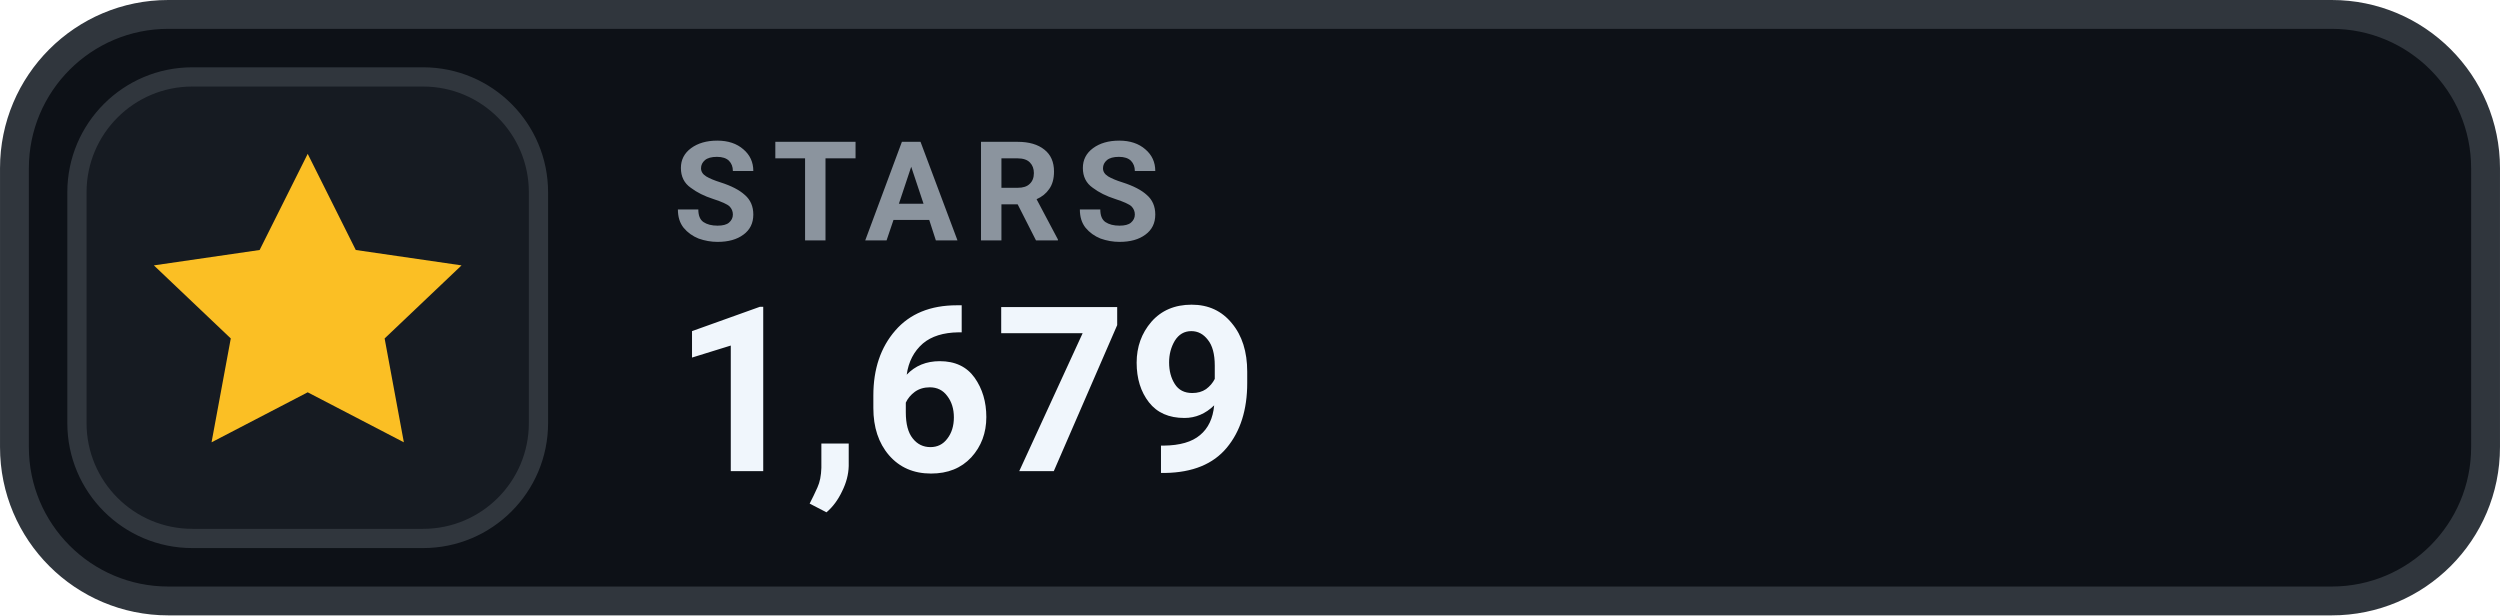
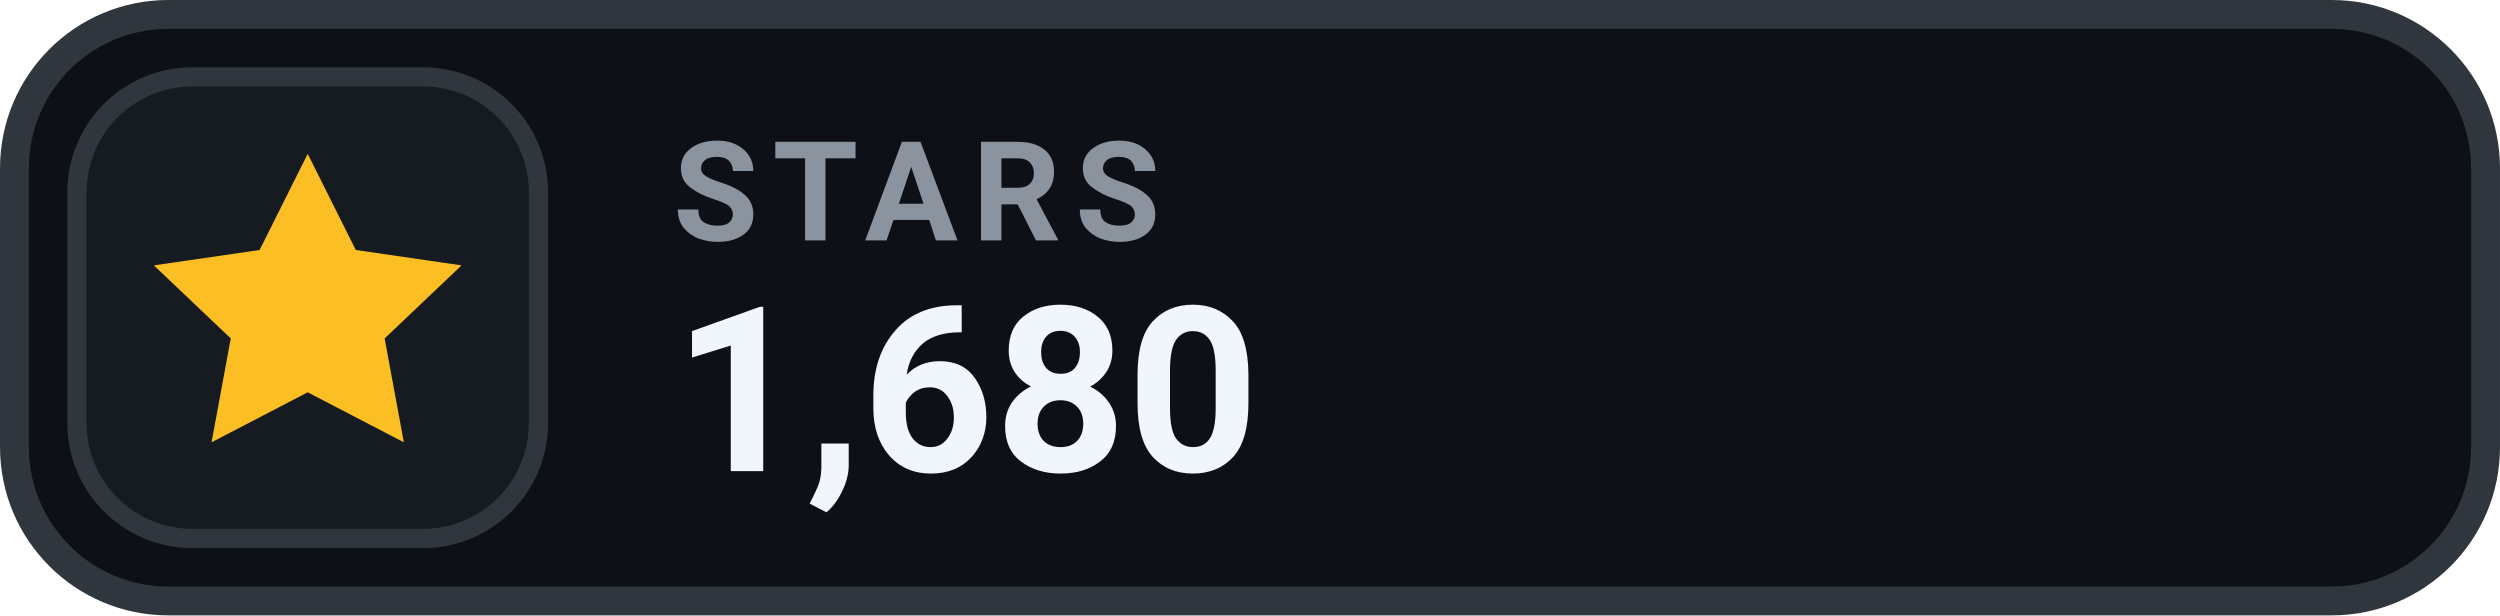
- <svg xmlns="http://www.w3.org/2000/svg" width="126" height="31.015" viewBox="0 0 130 32" role="img" aria-label="STARS 1,679">
+ <svg xmlns="http://www.w3.org/2000/svg" width="126" height="31.015" viewBox="0 0 130 32" role="img" aria-label="STARS 1,680">
  <rect x=".75" y=".75" width="128.5" height="30.5" rx="8" fill="#0D1117" stroke="#30363D" stroke-width="1.5" />
  <rect x="4" y="4" width="24" height="24" rx="6" fill="#161B22" stroke="#30363D" stroke-width="1" />
  <g transform="translate(16 16)" style="color:#FBBF24;">
    <path d="M0 -8 l2.5 5 5.5 .8 -4 3.8 1 5.4 -5 -2.6 -5 2.6 1 -5.4 -4 -3.8 5.5 -.8 Z" fill="currentColor" />
  </g>
  <text x="35" y="12.5" fill="#8B949E" font-family="-apple-system,BlinkMacSystemFont,'Segoe UI',Roboto,Helvetica,Arial,sans-serif" font-size="7.2" font-weight="700" letter-spacing=".75">STARS</text>
-   <text x="35" y="24.5" fill="#F0F6FC" font-family="-apple-system,BlinkMacSystemFont,'Segoe UI',Roboto,Helvetica,Arial,sans-serif" font-size="12" font-weight="700">1,679</text>
+   <text x="35" y="24.5" fill="#F0F6FC" font-family="-apple-system,BlinkMacSystemFont,'Segoe UI',Roboto,Helvetica,Arial,sans-serif" font-size="12" font-weight="700">1,680</text>
</svg>
